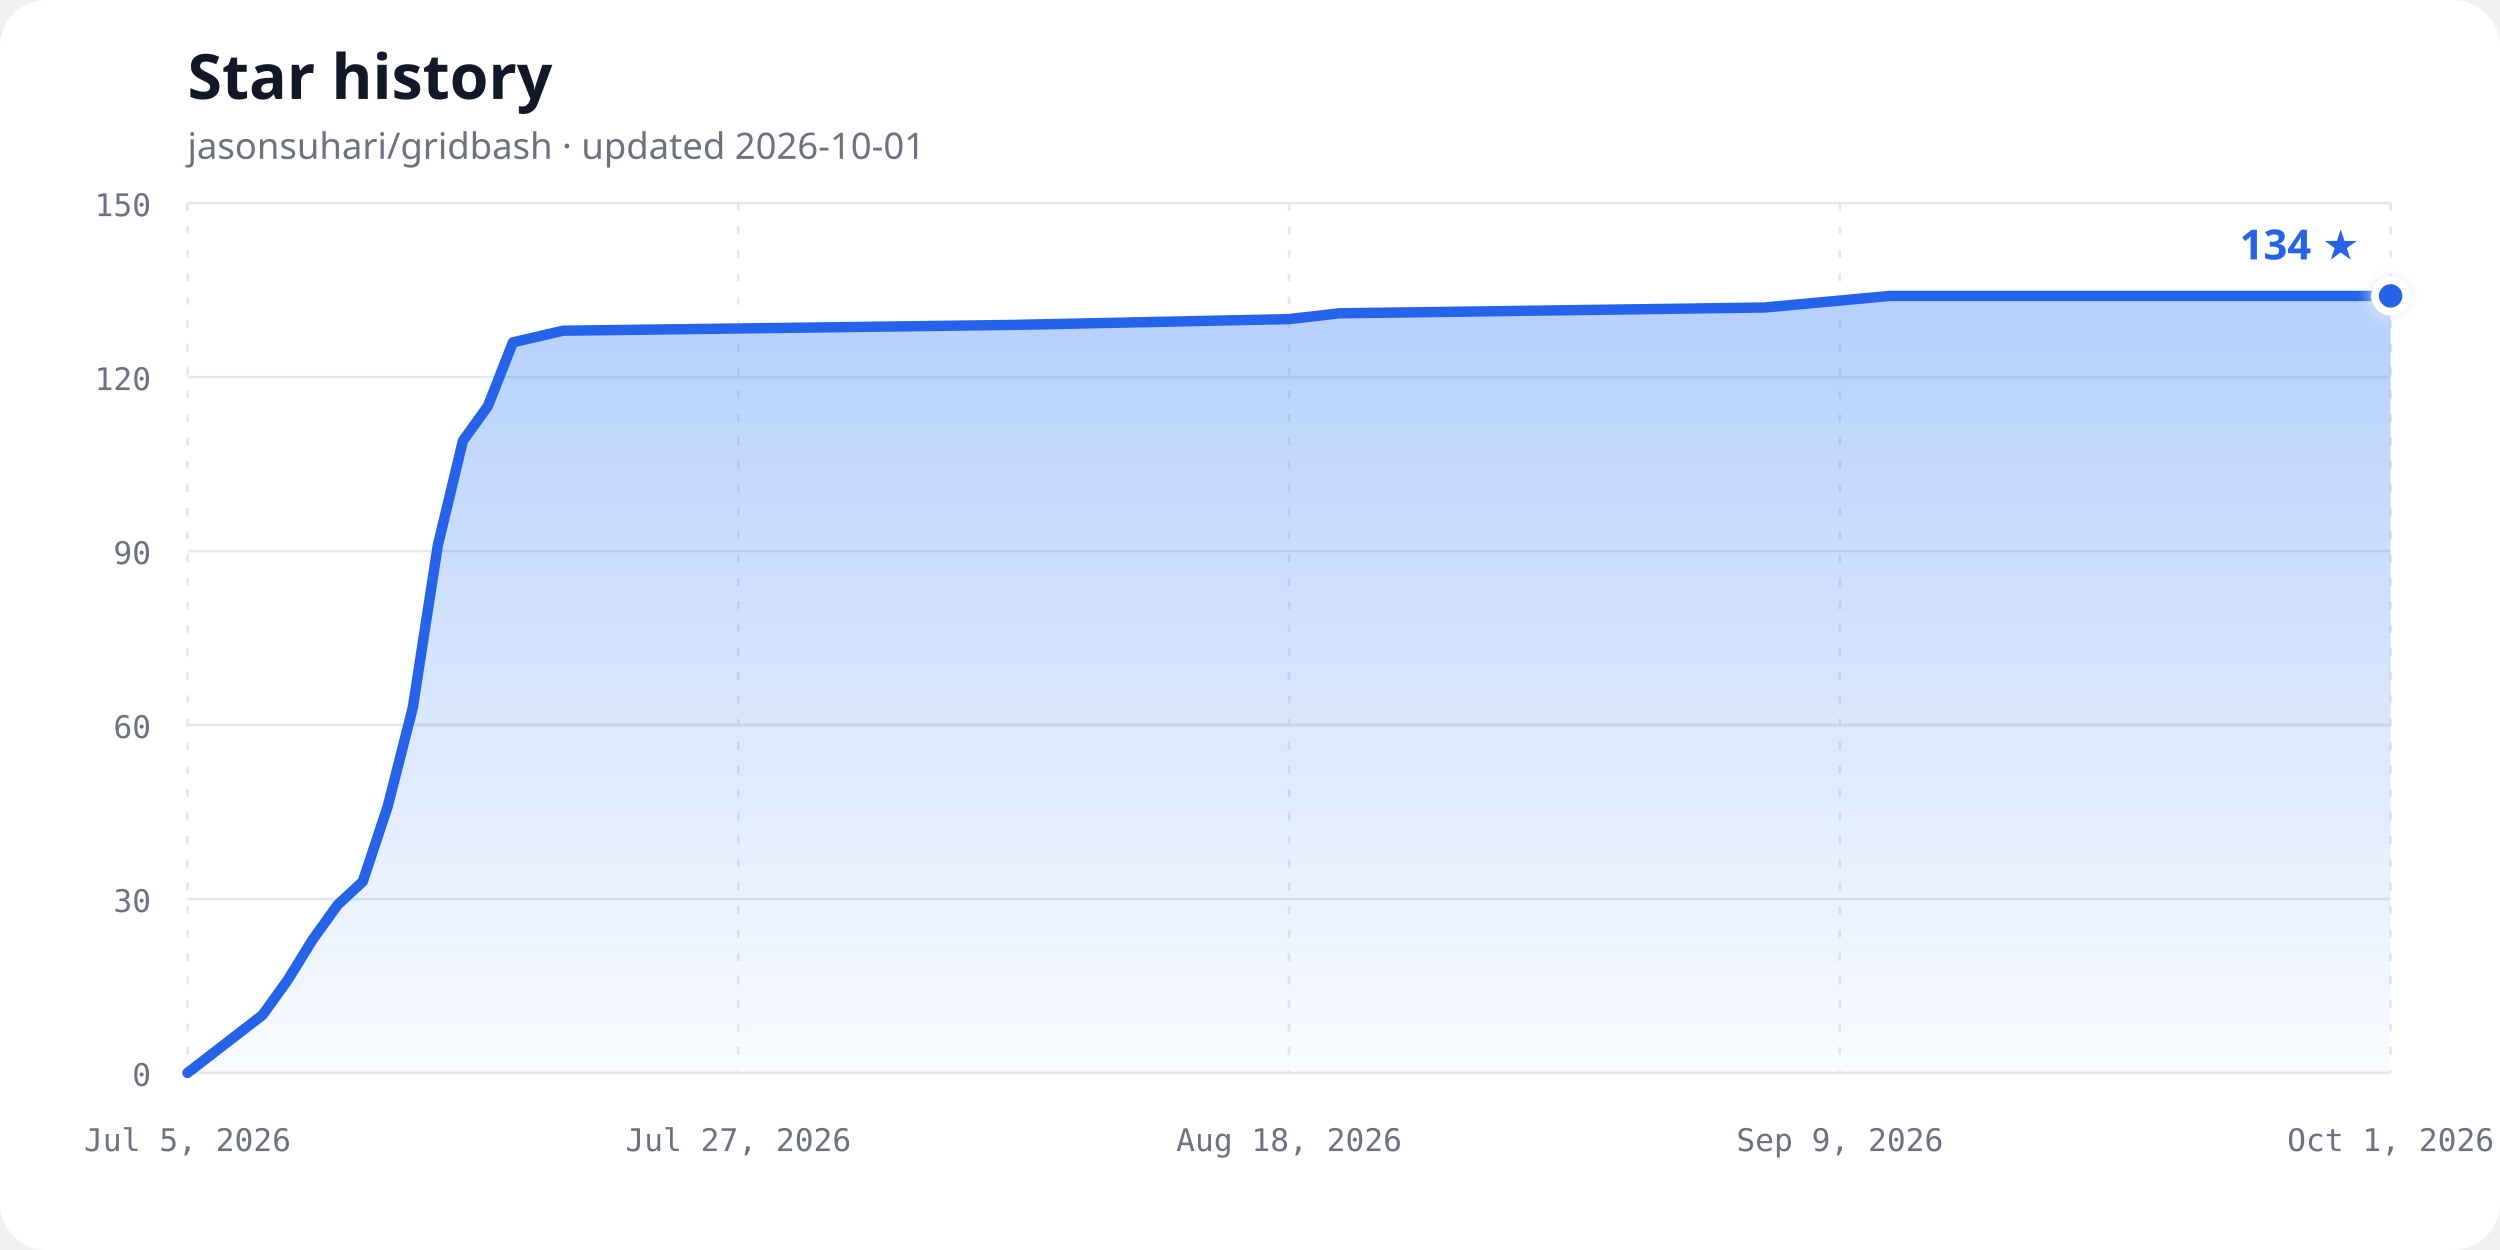
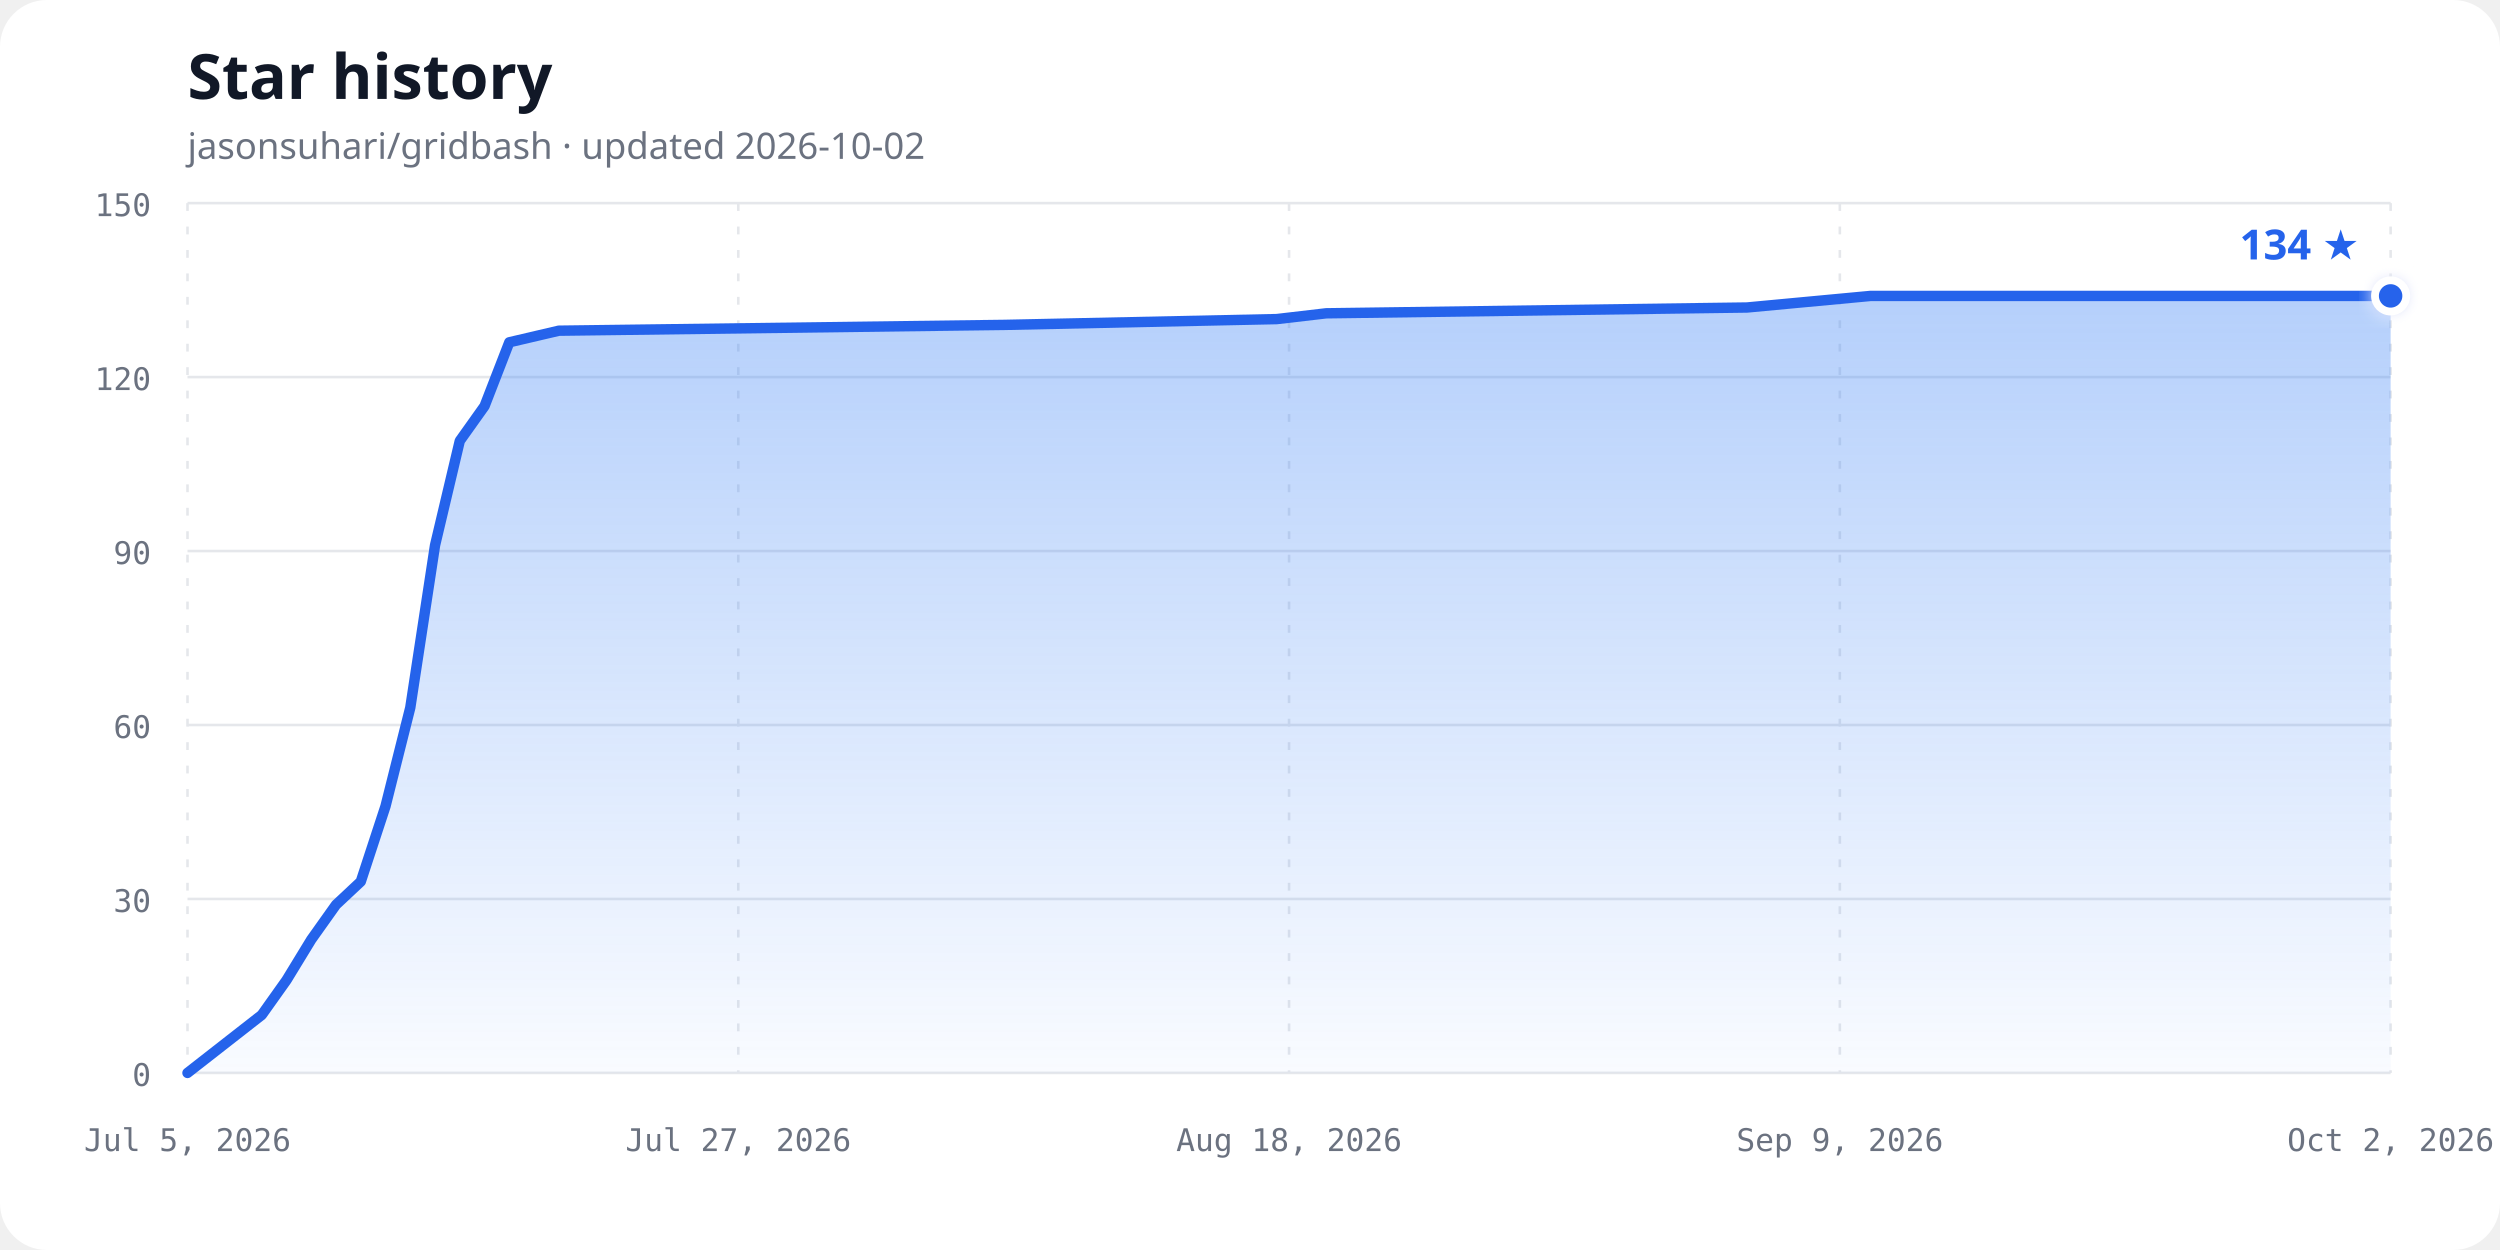
<svg xmlns="http://www.w3.org/2000/svg" width="960" height="480" viewBox="0 0 960 480" role="img" aria-labelledby="chart-title chart-description">
  <defs>
    <linearGradient id="area-gradient" x1="0" y1="0" x2="0" y2="1">
      <stop offset="0%" stop-color="#3b82f6" stop-opacity="0.38" />
      <stop offset="100%" stop-color="#3b82f6" stop-opacity="0.03" />
    </linearGradient>
    <filter id="glow" x="-50%" y="-50%" width="200%" height="200%">
      <feGaussianBlur stdDeviation="3" result="blur" />
      <feMerge>
        <feMergeNode in="blur" />
        <feMergeNode in="SourceGraphic" />
      </feMerge>
    </filter>
  </defs>
  <style>
    .background { fill: #ffffff; }
    .title { fill: #111827; font: 700 24px ui-sans-serif, system-ui, sans-serif; }
    .subtitle { fill: #6b7280; font: 14px ui-sans-serif, system-ui, sans-serif; }
    .axis-label { fill: #6b7280; font: 12px ui-monospace, SFMono-Regular, Consolas, monospace; }
    .grid { stroke: #e5e7eb; stroke-width: 1; }
    .vertical { stroke-dasharray: 3 6; }
    .line { fill: none; stroke: #2563eb; stroke-width: 4; stroke-linecap: round; stroke-linejoin: round; }
    .point { fill: #2563eb; stroke: #ffffff; stroke-width: 3; }
    .count { fill: #2563eb; font: 700 16px ui-sans-serif, system-ui, sans-serif; }
    @media (prefers-color-scheme: dark) {
      .background { fill: #0d1117; }
      .title { fill: #f0f6fc; }
      .subtitle, .axis-label { fill: #8b949e; }
      .grid { stroke: #30363d; }
      .line { stroke: #58a6ff; }
      .point { fill: #58a6ff; stroke: #0d1117; }
      .count { fill: #58a6ff; }
    }
  </style>
  <rect class="background" width="960" height="480" rx="18" />
  <text class="title" x="72" y="38">Star history</text>
-   <text class="subtitle" x="72" y="61">jasonsuhari/gridbash · updated 2026-10-01</text>
+   <text class="subtitle" x="72" y="61">jasonsuhari/gridbash · updated 2026-10-02</text>
  <line class="grid" x1="72" y1="412.00" x2="918" y2="412.00" />
  <text class="axis-label" x="58" y="417.00" text-anchor="end">0</text>
  <line class="grid" x1="72" y1="345.20" x2="918" y2="345.20" />
  <text class="axis-label" x="58" y="350.20" text-anchor="end">30</text>
  <line class="grid" x1="72" y1="278.40" x2="918" y2="278.40" />
  <text class="axis-label" x="58" y="283.40" text-anchor="end">60</text>
  <line class="grid" x1="72" y1="211.60" x2="918" y2="211.60" />
  <text class="axis-label" x="58" y="216.60" text-anchor="end">90</text>
  <line class="grid" x1="72" y1="144.80" x2="918" y2="144.80" />
  <text class="axis-label" x="58" y="149.80" text-anchor="end">120</text>
  <line class="grid" x1="72" y1="78.00" x2="918" y2="78.00" />
  <text class="axis-label" x="58" y="83.00" text-anchor="end">150</text>
  <line class="grid vertical" x1="72.00" y1="78" x2="72.00" y2="412" />
  <text class="axis-label" x="72.00" y="442" text-anchor="middle">Jul 5, 2026</text>
  <line class="grid vertical" x1="283.50" y1="78" x2="283.50" y2="412" />
  <text class="axis-label" x="283.50" y="442" text-anchor="middle">Jul 27, 2026</text>
  <line class="grid vertical" x1="495.00" y1="78" x2="495.00" y2="412" />
  <text class="axis-label" x="495.00" y="442" text-anchor="middle">Aug 18, 2026</text>
  <line class="grid vertical" x1="706.50" y1="78" x2="706.50" y2="412" />
  <text class="axis-label" x="706.50" y="442" text-anchor="middle">Sep 9, 2026</text>
  <line class="grid vertical" x1="918.00" y1="78" x2="918.00" y2="412" />
-   <text class="axis-label" x="918.00" y="442" text-anchor="middle">Oct 1, 2026</text>
-   <path d="M 72.00,412.00 L 100.84,389.73 L 110.45,376.37 L 120.07,360.79 L 129.68,347.43 L 139.30,338.52 L 148.91,309.57 L 158.52,271.72 L 168.14,209.37 L 177.75,169.29 L 187.36,155.93 L 196.98,131.44 L 216.20,126.99 L 389.25,124.76 L 495.00,122.53 L 514.23,120.31 L 677.66,118.08 L 725.73,113.63 L 918.00,113.63 L 918.00,412.00 L 72,412.00 Z" fill="url(#area-gradient)" />
-   <path class="line" d="M 72.00,412.00 L 100.84,389.73 L 110.45,376.37 L 120.07,360.79 L 129.68,347.43 L 139.30,338.52 L 148.91,309.57 L 158.52,271.72 L 168.14,209.37 L 177.75,169.29 L 187.36,155.93 L 196.98,131.44 L 216.20,126.99 L 389.25,124.76 L 495.00,122.53 L 514.23,120.31 L 677.66,118.08 L 725.73,113.63 L 918.00,113.63" />
+   <text class="axis-label" x="918.00" y="442" text-anchor="middle">Oct 2, 2026</text>
+   <path d="M 72.00,412.00 L 100.52,389.73 L 110.02,376.37 L 119.53,360.79 L 129.03,347.43 L 138.54,338.52 L 148.04,309.57 L 157.55,271.72 L 167.06,209.37 L 176.56,169.29 L 186.07,155.93 L 195.57,131.44 L 214.58,126.99 L 385.69,124.76 L 490.25,122.53 L 509.26,120.31 L 670.85,118.08 L 718.38,113.63 L 918.00,113.63 L 918.00,412.00 L 72,412.00 Z" fill="url(#area-gradient)" />
+   <path class="line" d="M 72.00,412.00 L 100.52,389.73 L 110.02,376.37 L 119.53,360.79 L 129.03,347.43 L 138.54,338.52 L 148.04,309.57 L 157.55,271.72 L 167.06,209.37 L 176.56,169.29 L 186.07,155.93 L 195.57,131.44 L 214.58,126.99 L 385.69,124.76 L 490.25,122.53 L 509.26,120.31 L 670.85,118.08 L 718.38,113.63 L 918.00,113.63" />
  <circle class="point" cx="918.00" cy="113.63" r="6" filter="url(#glow)" />
  <text class="count" x="906.00" y="99.63" text-anchor="end">134 ★</text>
</svg>
